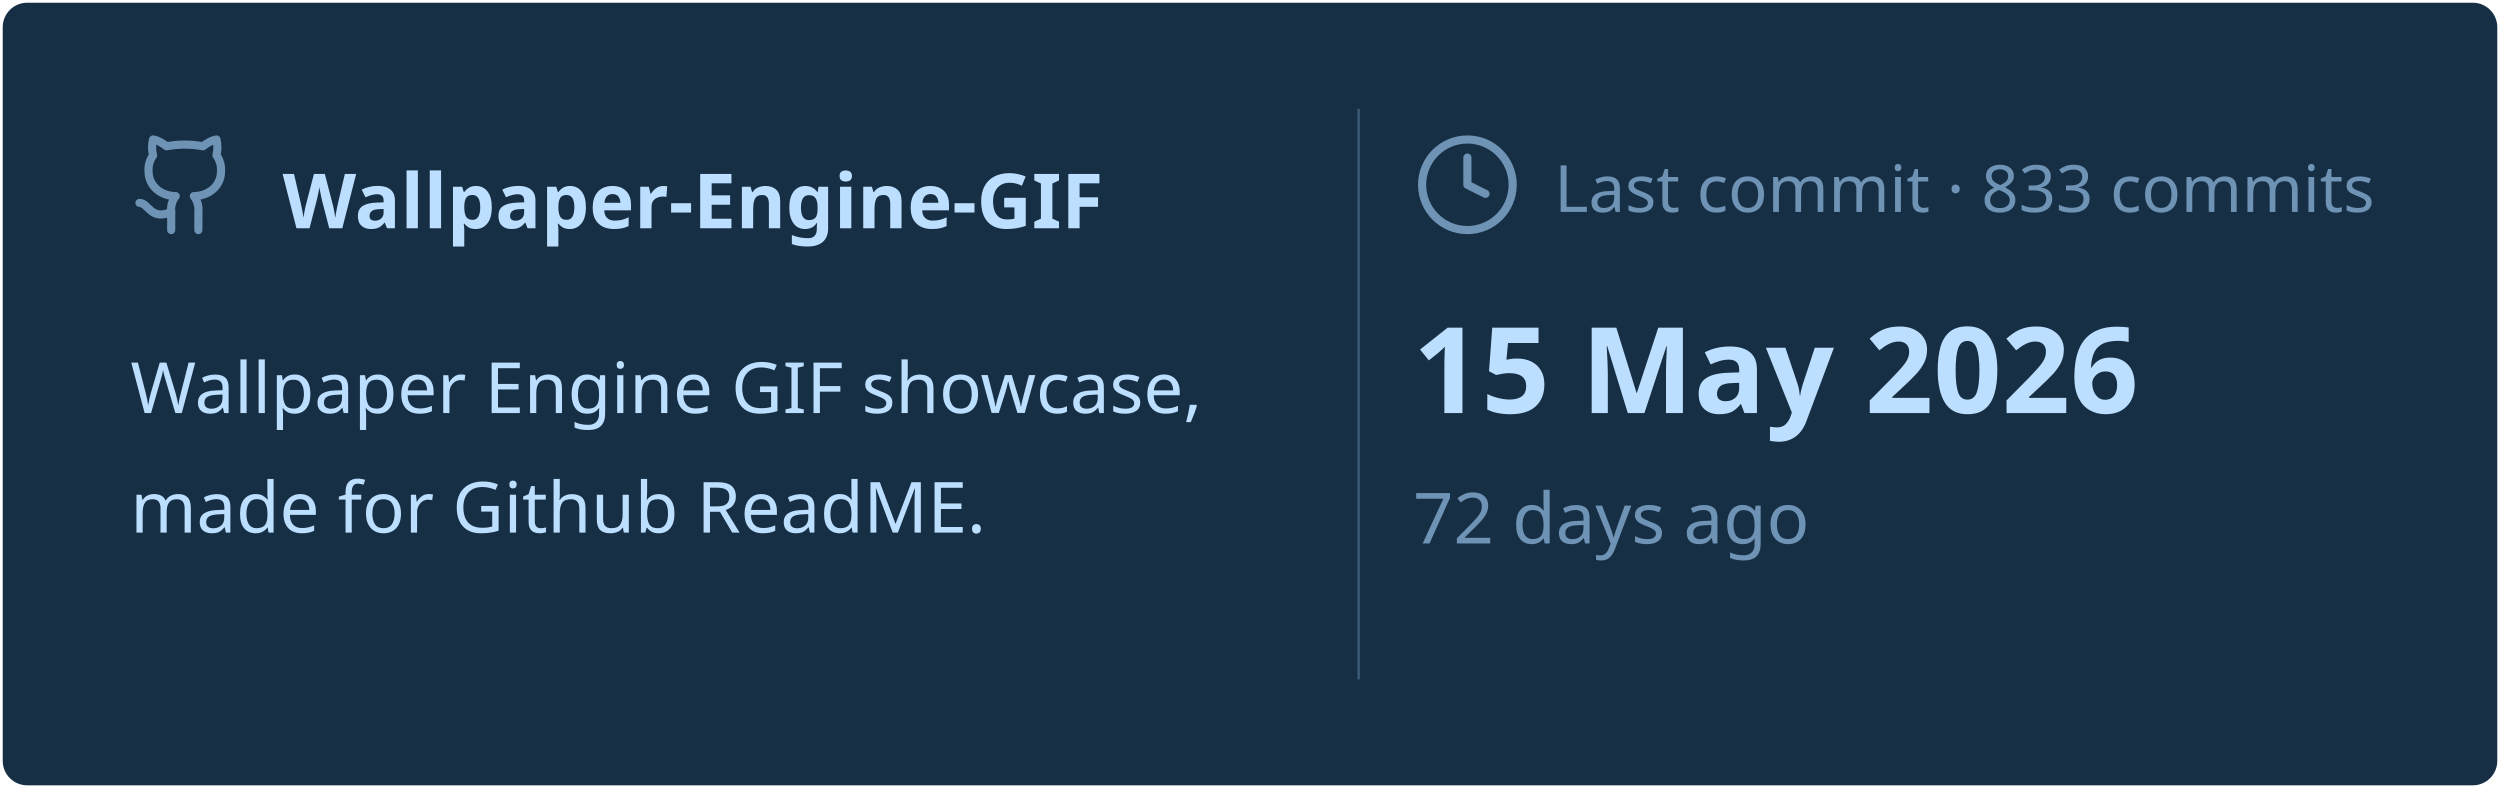
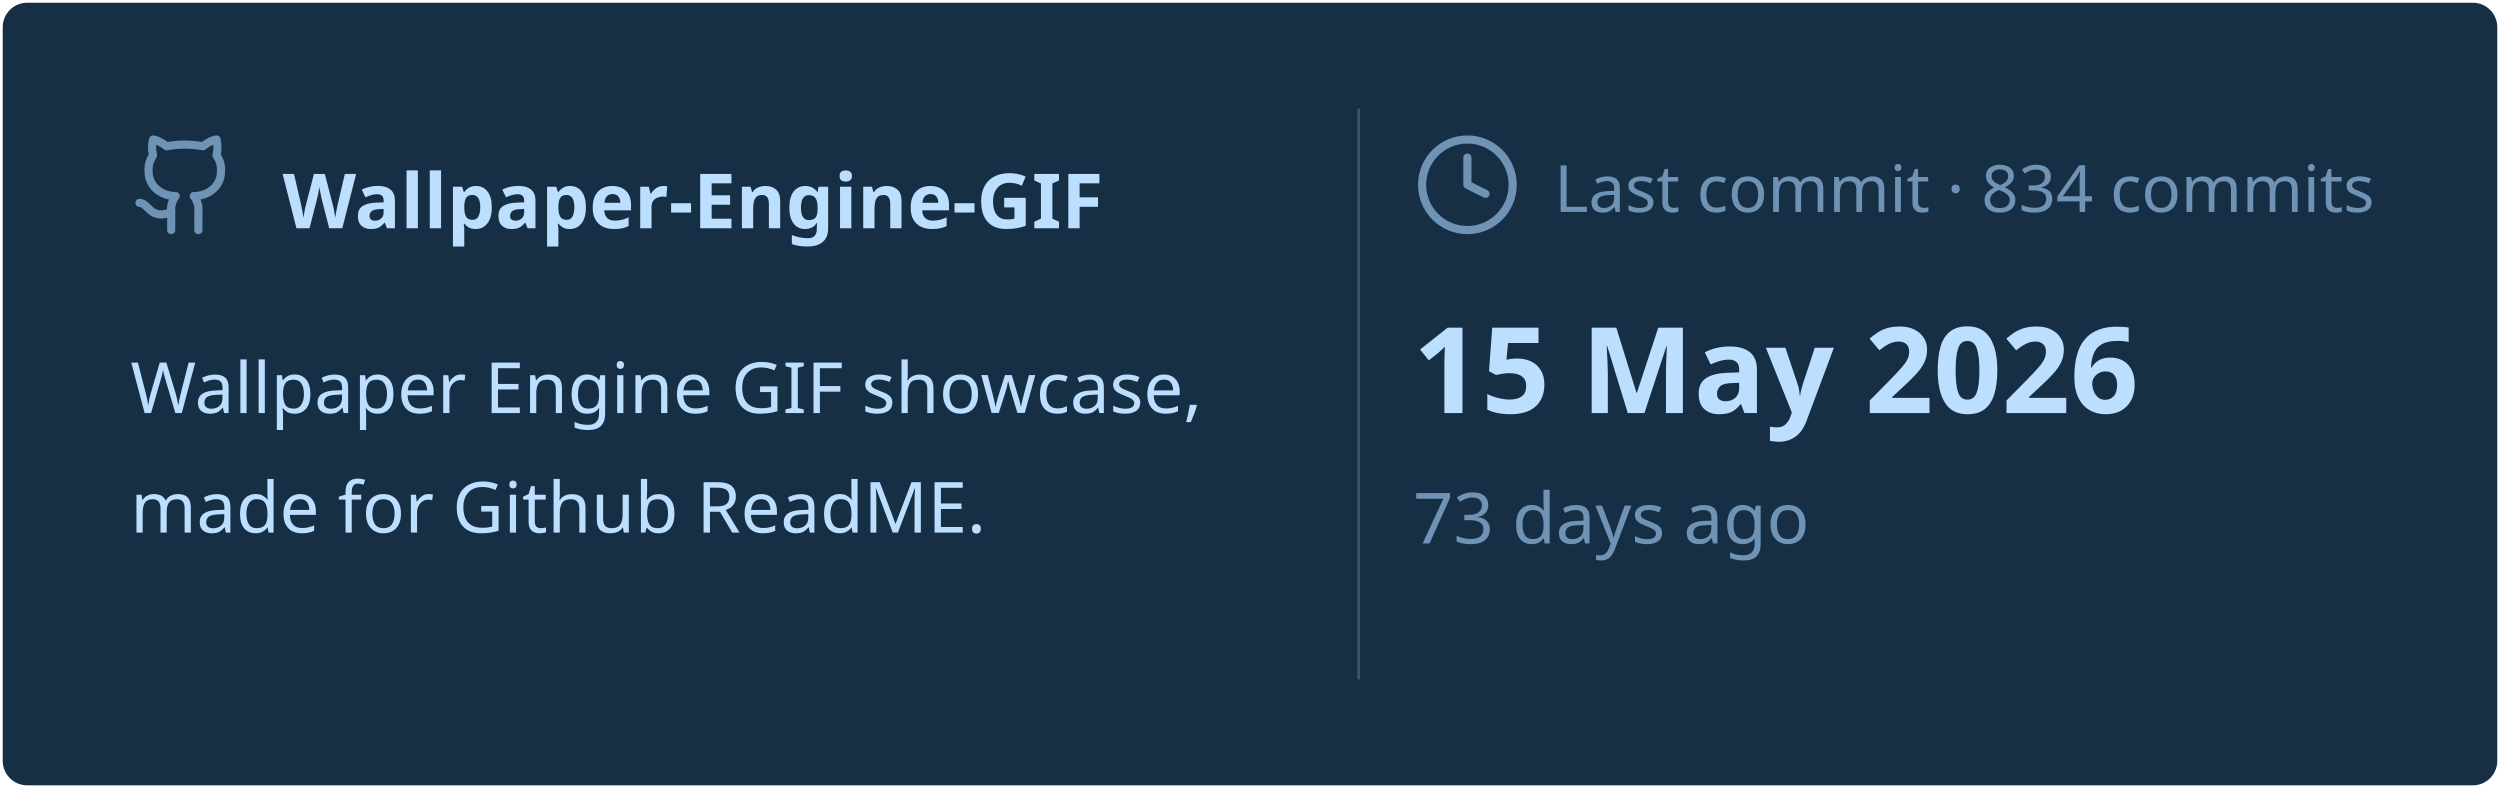
<svg xmlns="http://www.w3.org/2000/svg" viewBox="0 0 460 145" width="460px" height="145px">
  <rect stroke="#000000" stroke-opacity="0" fill="#172F45" rx="4.5" x="0.5" y="0.5" width="459" height="144" />
  <g transform="translate(24, 42)">
    <svg x="0" y="-18" width="20" height="20" viewBox="0 0 24 24" fill="none" stroke="#6E93B5" stroke-width="1.8" stroke-linecap="round" stroke-linejoin="round">
      <path d="M15 22v-4a4.8 4.8 0 0 0-1-3.5c3 0 6-2 6-5.5.08-1.25-.27-2.48-1-3.5.28-1.15.28-2.35 0-3.5 0 0-1 0-3 1.5-2.64-.5-5.36-.5-8 0C6 2 5 2 5 2c-.3 1.15-.3 2.35 0 3.5A5.403 5.403 0 0 0 4 9c0 3.5 3 5.5 6 5.5-.39.49-.68 1.05-.85 1.65-.17.6-.22 1.23-.15 1.85v4" />
      <path d="M9 18c-4.51 2-5-2-7-2" />
    </svg>
    <text x="28" y="0" font-family="&quot;Segoe UI&quot;, Ubuntu, sans-serif" font-size="14" font-weight="700" fill="#BDDFFF">Wallpaper-Engine-GIF</text>
  </g>
  <text x="24" y="76" font-family="&quot;Segoe UI&quot;, Ubuntu, sans-serif" font-size="13" font-weight="400" fill="#BDDFFF">Wallpaper Engine GIF showcase,</text>
  <text x="24" y="98" font-family="&quot;Segoe UI&quot;, Ubuntu, sans-serif" font-size="13" font-weight="400" fill="#BDDFFF">made for Github ReadME.</text>
  <line x1="250" y1="20" x2="250" y2="125" stroke="#6E93B5" stroke-width="0.5" stroke-opacity="0.4" />
  <svg x="260" y="24" width="20" height="20" viewBox="0 0 24 24" fill="none" stroke="#6E93B5" stroke-width="1.8" stroke-linecap="round" stroke-linejoin="round">
    <circle cx="12" cy="12" r="10" />
    <polyline points="12 6 12 12 16 14" />
  </svg>
-   <text x="286" y="39" font-family="&quot;Segoe UI&quot;, Ubuntu, sans-serif" font-size="12" font-weight="400" fill="#6E93B5">Last commit · 833 commits</text>
+   <text x="286" y="39" font-family="&quot;Segoe UI&quot;, Ubuntu, sans-serif" font-size="12" font-weight="400" fill="#6E93B5">Last commit · 834 commits</text>
  <text x="260" y="76" font-family="&quot;Segoe UI&quot;, Ubuntu, sans-serif" font-size="22" font-weight="700" fill="#BDDFFF">15 May 2026</text>
-   <text x="260" y="100" font-family="&quot;Segoe UI&quot;, Ubuntu, sans-serif" font-size="13" font-weight="400" fill="#6E93B5">72 days ago</text>
+   <text x="260" y="100" font-family="&quot;Segoe UI&quot;, Ubuntu, sans-serif" font-size="13" font-weight="400" fill="#6E93B5">73 days ago</text>
</svg>
